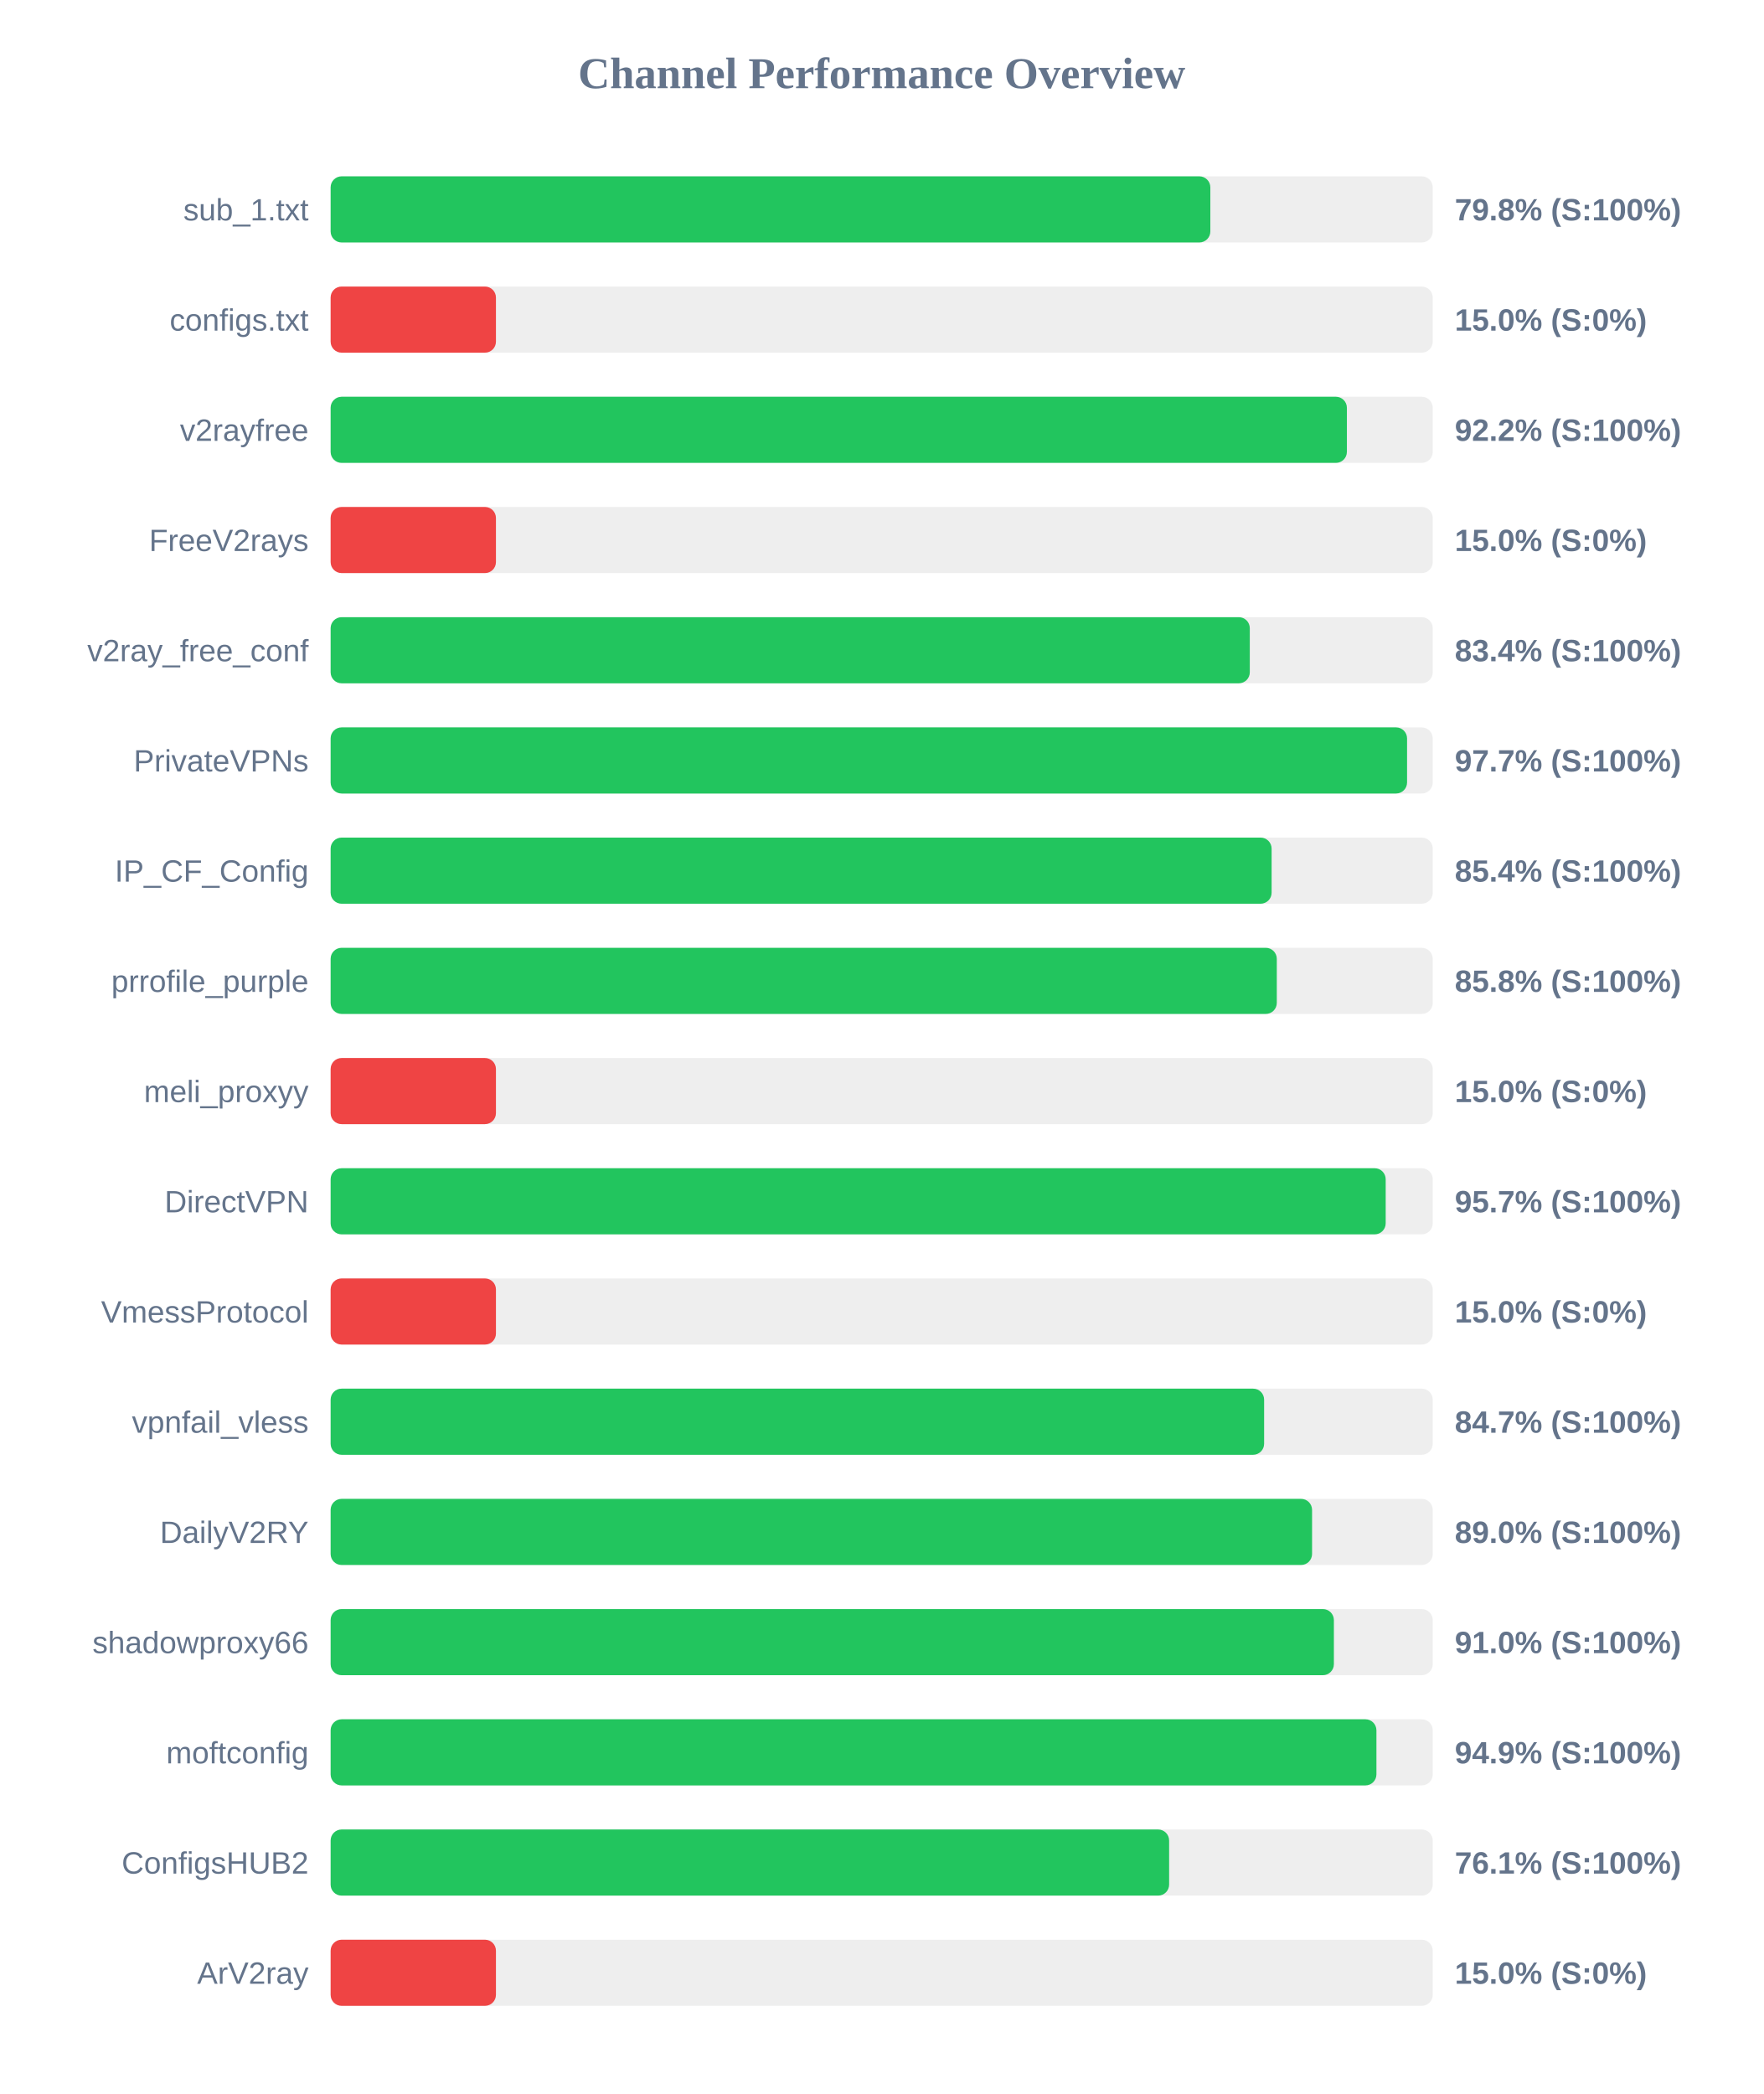
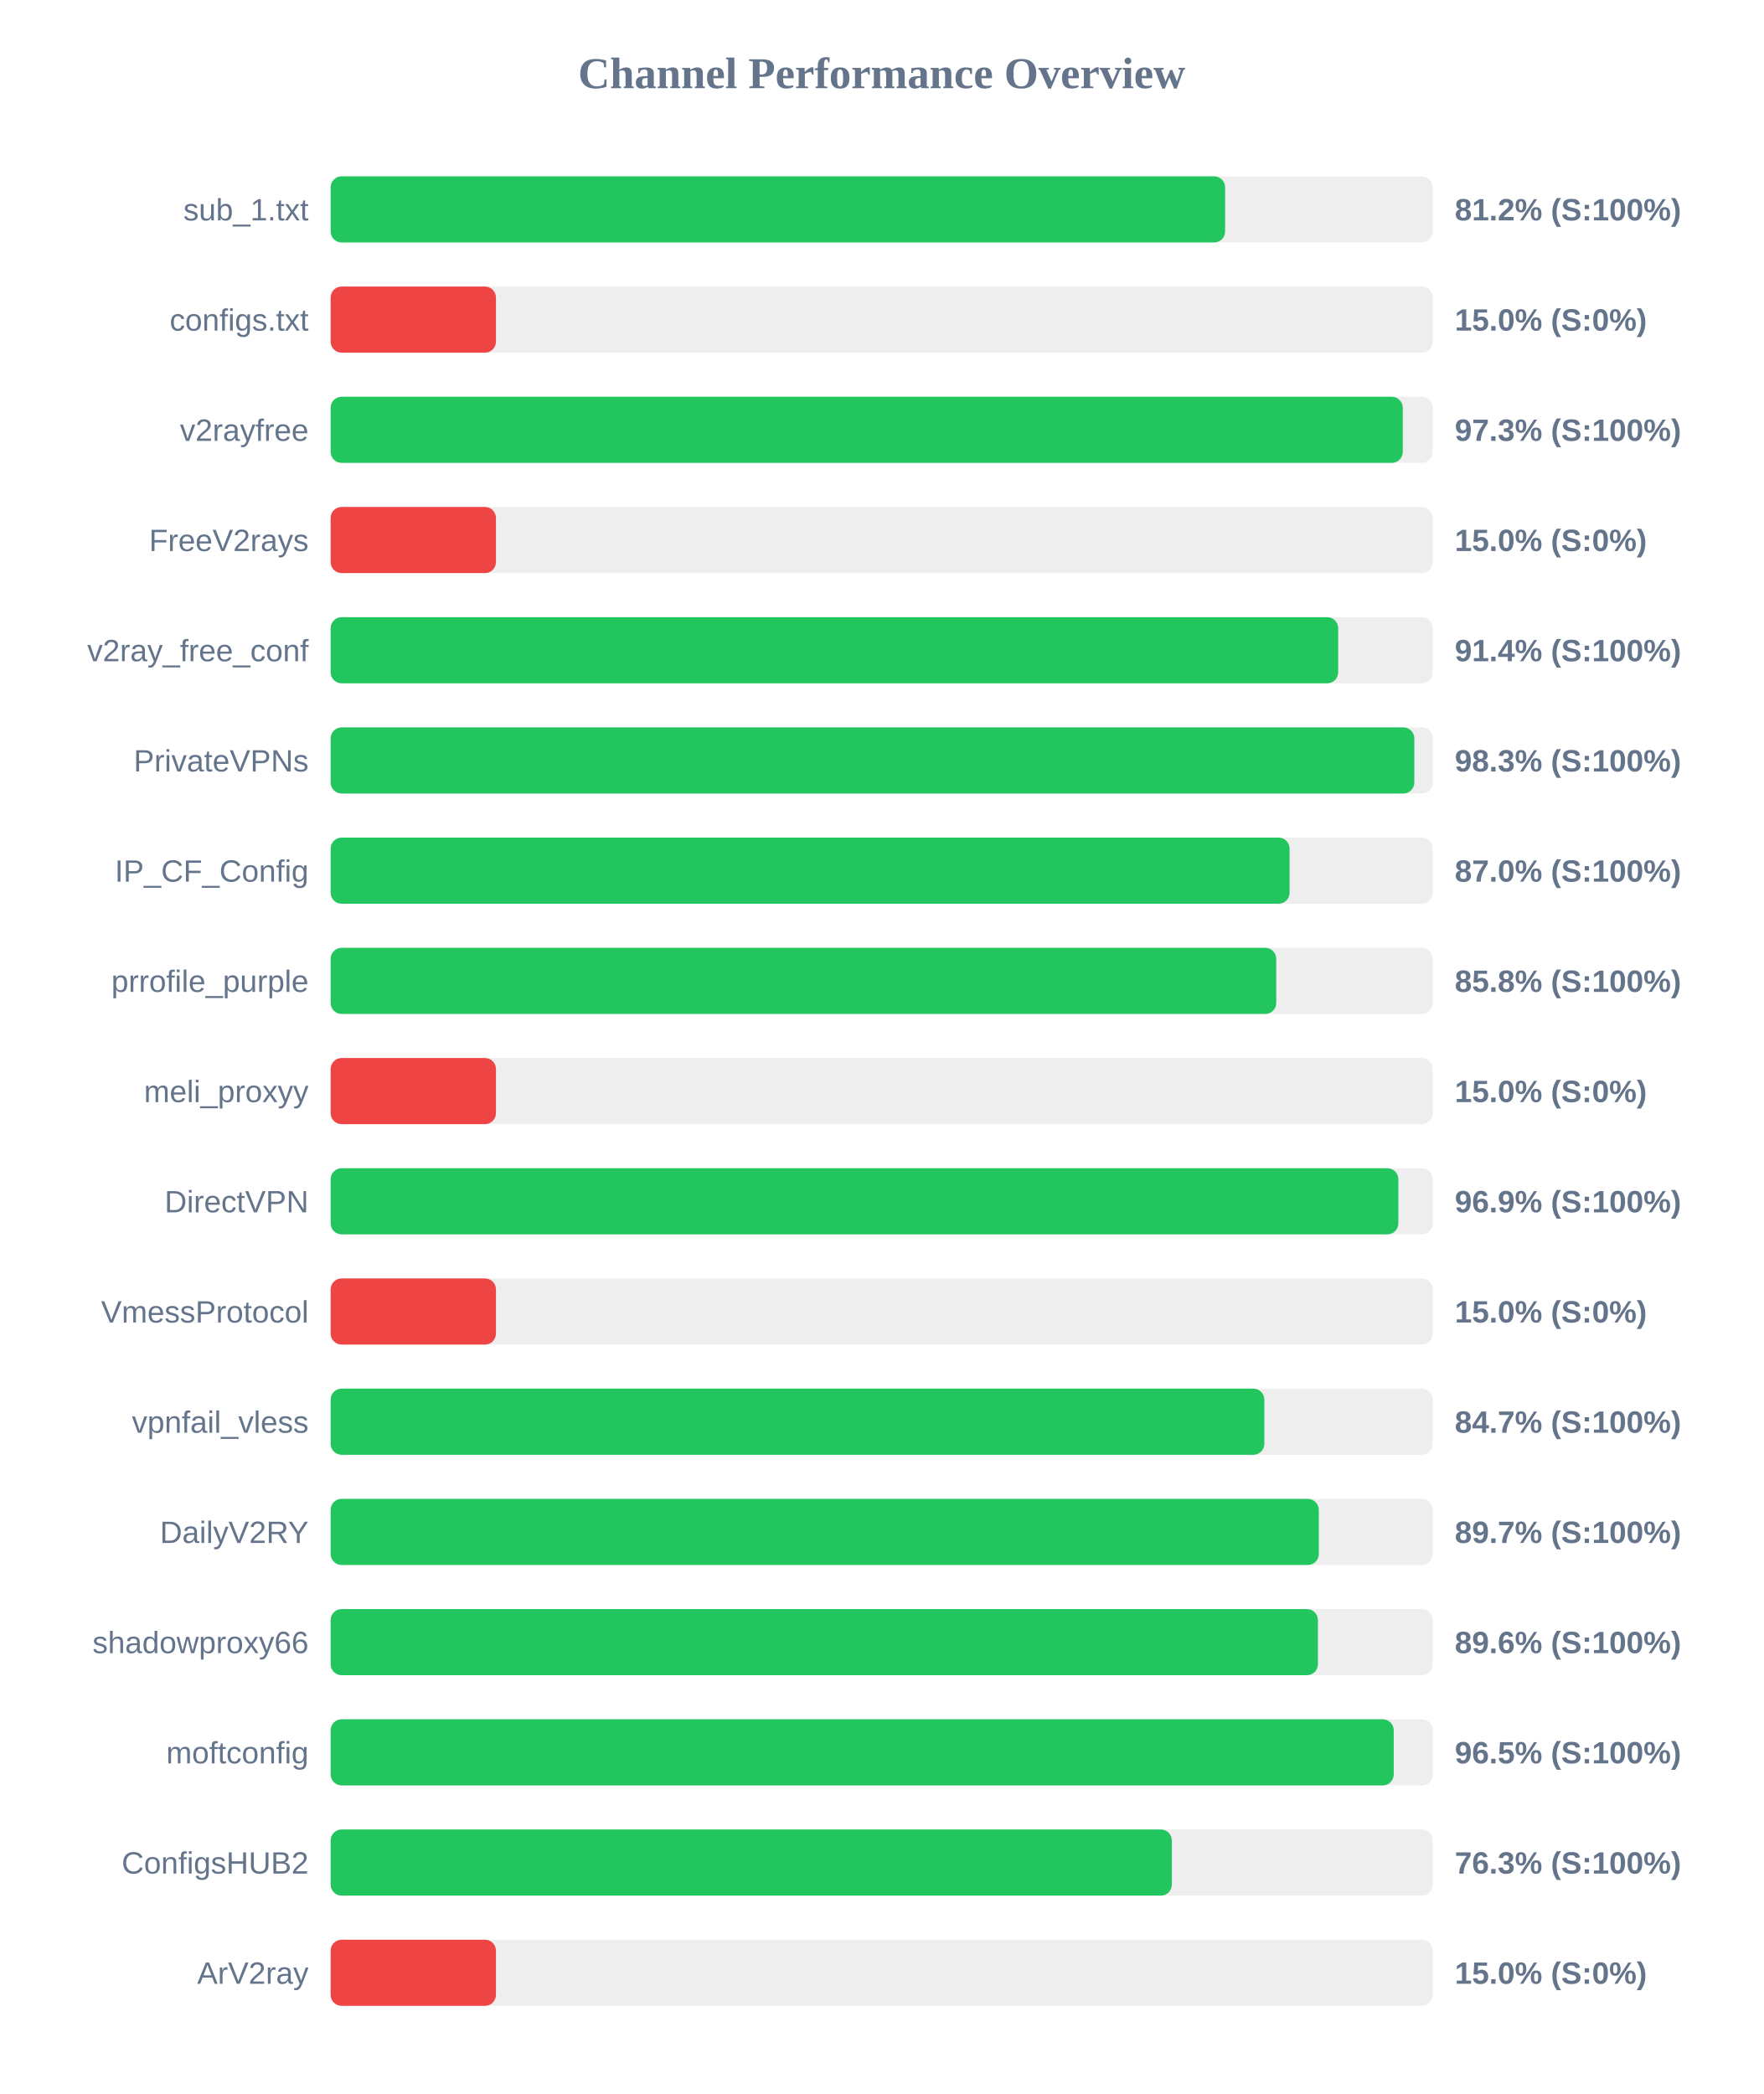
<svg xmlns="http://www.w3.org/2000/svg" width="800" height="950" version="1.1">
  <style>
        .row { font: 14px Arial; fill: #64748b; }
        .score { font: bold 14px Arial; fill: #64748b; }
    </style>
  <text x="400" y="40" text-anchor="middle" font-size="20px" font-weight="bold" fill="#64748b">Channel Performance Overview</text>
  <rect x="150" y="80" width="500" height="30" fill="#eee" rx="5" />
-   <rect x="150" y="80" width="399.1" height="30" fill="#22c55e" rx="5" />
+   <rect x="150" y="80" width="405.8" height="30" fill="#22c55e" rx="5" />
  <text x="140" y="100" text-anchor="end" class="row">sub_1.txt</text>
-   <text x="660" y="100" text-anchor="start" class="score">79.8% (S:100%)</text>
+   <text x="660" y="100" text-anchor="start" class="score">81.2% (S:100%)</text>
  <rect x="150" y="130" width="500" height="30" fill="#eee" rx="5" />
  <rect x="150" y="130" width="75.0" height="30" fill="#ef4444" rx="5" />
  <text x="140" y="150" text-anchor="end" class="row">configs.txt</text>
  <text x="660" y="150" text-anchor="start" class="score">15.0% (S:0%)</text>
  <rect x="150" y="180" width="500" height="30" fill="#eee" rx="5" />
-   <rect x="150" y="180" width="461.05" height="30" fill="#22c55e" rx="5" />
+   <rect x="150" y="180" width="486.4" height="30" fill="#22c55e" rx="5" />
  <text x="140" y="200" text-anchor="end" class="row">v2rayfree</text>
-   <text x="660" y="200" text-anchor="start" class="score">92.2% (S:100%)</text>
+   <text x="660" y="200" text-anchor="start" class="score">97.3% (S:100%)</text>
  <rect x="150" y="230" width="500" height="30" fill="#eee" rx="5" />
  <rect x="150" y="230" width="75.0" height="30" fill="#ef4444" rx="5" />
  <text x="140" y="250" text-anchor="end" class="row">FreeV2rays</text>
  <text x="660" y="250" text-anchor="start" class="score">15.0% (S:0%)</text>
  <rect x="150" y="280" width="500" height="30" fill="#eee" rx="5" />
-   <rect x="150" y="280" width="417.0" height="30" fill="#22c55e" rx="5" />
+   <rect x="150" y="280" width="457.1" height="30" fill="#22c55e" rx="5" />
  <text x="140" y="300" text-anchor="end" class="row">v2ray_free_conf</text>
-   <text x="660" y="300" text-anchor="start" class="score">83.4% (S:100%)</text>
+   <text x="660" y="300" text-anchor="start" class="score">91.4% (S:100%)</text>
  <rect x="150" y="330" width="500" height="30" fill="#eee" rx="5" />
-   <rect x="150" y="330" width="488.35" height="30" fill="#22c55e" rx="5" />
+   <rect x="150" y="330" width="491.65" height="30" fill="#22c55e" rx="5" />
  <text x="140" y="350" text-anchor="end" class="row">PrivateVPNs</text>
-   <text x="660" y="350" text-anchor="start" class="score">97.7% (S:100%)</text>
+   <text x="660" y="350" text-anchor="start" class="score">98.3% (S:100%)</text>
  <rect x="150" y="380" width="500" height="30" fill="#eee" rx="5" />
-   <rect x="150" y="380" width="426.9" height="30" fill="#22c55e" rx="5" />
+   <rect x="150" y="380" width="435.05" height="30" fill="#22c55e" rx="5" />
  <text x="140" y="400" text-anchor="end" class="row">IP_CF_Config</text>
-   <text x="660" y="400" text-anchor="start" class="score">85.4% (S:100%)</text>
+   <text x="660" y="400" text-anchor="start" class="score">87.0% (S:100%)</text>
  <rect x="150" y="430" width="500" height="30" fill="#eee" rx="5" />
-   <rect x="150" y="430" width="429.25" height="30" fill="#22c55e" rx="5" />
+   <rect x="150" y="430" width="429.0" height="30" fill="#22c55e" rx="5" />
  <text x="140" y="450" text-anchor="end" class="row">prrofile_purple</text>
  <text x="660" y="450" text-anchor="start" class="score">85.8% (S:100%)</text>
  <rect x="150" y="480" width="500" height="30" fill="#eee" rx="5" />
  <rect x="150" y="480" width="75.0" height="30" fill="#ef4444" rx="5" />
  <text x="140" y="500" text-anchor="end" class="row">meli_proxyy</text>
  <text x="660" y="500" text-anchor="start" class="score">15.0% (S:0%)</text>
  <rect x="150" y="530" width="500" height="30" fill="#eee" rx="5" />
-   <rect x="150" y="530" width="478.65" height="30" fill="#22c55e" rx="5" />
+   <rect x="150" y="530" width="484.4" height="30" fill="#22c55e" rx="5" />
  <text x="140" y="550" text-anchor="end" class="row">DirectVPN</text>
-   <text x="660" y="550" text-anchor="start" class="score">95.7% (S:100%)</text>
+   <text x="660" y="550" text-anchor="start" class="score">96.9% (S:100%)</text>
  <rect x="150" y="580" width="500" height="30" fill="#eee" rx="5" />
  <rect x="150" y="580" width="75.0" height="30" fill="#ef4444" rx="5" />
  <text x="140" y="600" text-anchor="end" class="row">VmessProtocol</text>
  <text x="660" y="600" text-anchor="start" class="score">15.0% (S:0%)</text>
  <rect x="150" y="630" width="500" height="30" fill="#eee" rx="5" />
-   <rect x="150" y="630" width="423.5" height="30" fill="#22c55e" rx="5" />
+   <rect x="150" y="630" width="423.6" height="30" fill="#22c55e" rx="5" />
  <text x="140" y="650" text-anchor="end" class="row">vpnfail_vless</text>
  <text x="660" y="650" text-anchor="start" class="score">84.7% (S:100%)</text>
  <rect x="150" y="680" width="500" height="30" fill="#eee" rx="5" />
-   <rect x="150" y="680" width="445.25" height="30" fill="#22c55e" rx="5" />
+   <rect x="150" y="680" width="448.3" height="30" fill="#22c55e" rx="5" />
  <text x="140" y="700" text-anchor="end" class="row">DailyV2RY</text>
-   <text x="660" y="700" text-anchor="start" class="score">89.0% (S:100%)</text>
+   <text x="660" y="700" text-anchor="start" class="score">89.7% (S:100%)</text>
  <rect x="150" y="730" width="500" height="30" fill="#eee" rx="5" />
-   <rect x="150" y="730" width="455.15" height="30" fill="#22c55e" rx="5" />
+   <rect x="150" y="730" width="447.9" height="30" fill="#22c55e" rx="5" />
  <text x="140" y="750" text-anchor="end" class="row">shadowproxy66</text>
-   <text x="660" y="750" text-anchor="start" class="score">91.0% (S:100%)</text>
+   <text x="660" y="750" text-anchor="start" class="score">89.6% (S:100%)</text>
  <rect x="150" y="780" width="500" height="30" fill="#eee" rx="5" />
-   <rect x="150" y="780" width="474.45" height="30" fill="#22c55e" rx="5" />
+   <rect x="150" y="780" width="482.3" height="30" fill="#22c55e" rx="5" />
  <text x="140" y="800" text-anchor="end" class="row">moftconfig</text>
-   <text x="660" y="800" text-anchor="start" class="score">94.9% (S:100%)</text>
+   <text x="660" y="800" text-anchor="start" class="score">96.5% (S:100%)</text>
  <rect x="150" y="830" width="500" height="30" fill="#eee" rx="5" />
-   <rect x="150" y="830" width="380.4" height="30" fill="#22c55e" rx="5" />
+   <rect x="150" y="830" width="381.65" height="30" fill="#22c55e" rx="5" />
  <text x="140" y="850" text-anchor="end" class="row">ConfigsHUB2</text>
-   <text x="660" y="850" text-anchor="start" class="score">76.1% (S:100%)</text>
+   <text x="660" y="850" text-anchor="start" class="score">76.3% (S:100%)</text>
  <rect x="150" y="880" width="500" height="30" fill="#eee" rx="5" />
  <rect x="150" y="880" width="75.0" height="30" fill="#ef4444" rx="5" />
  <text x="140" y="900" text-anchor="end" class="row">ArV2ray</text>
  <text x="660" y="900" text-anchor="start" class="score">15.0% (S:0%)</text>
</svg>
